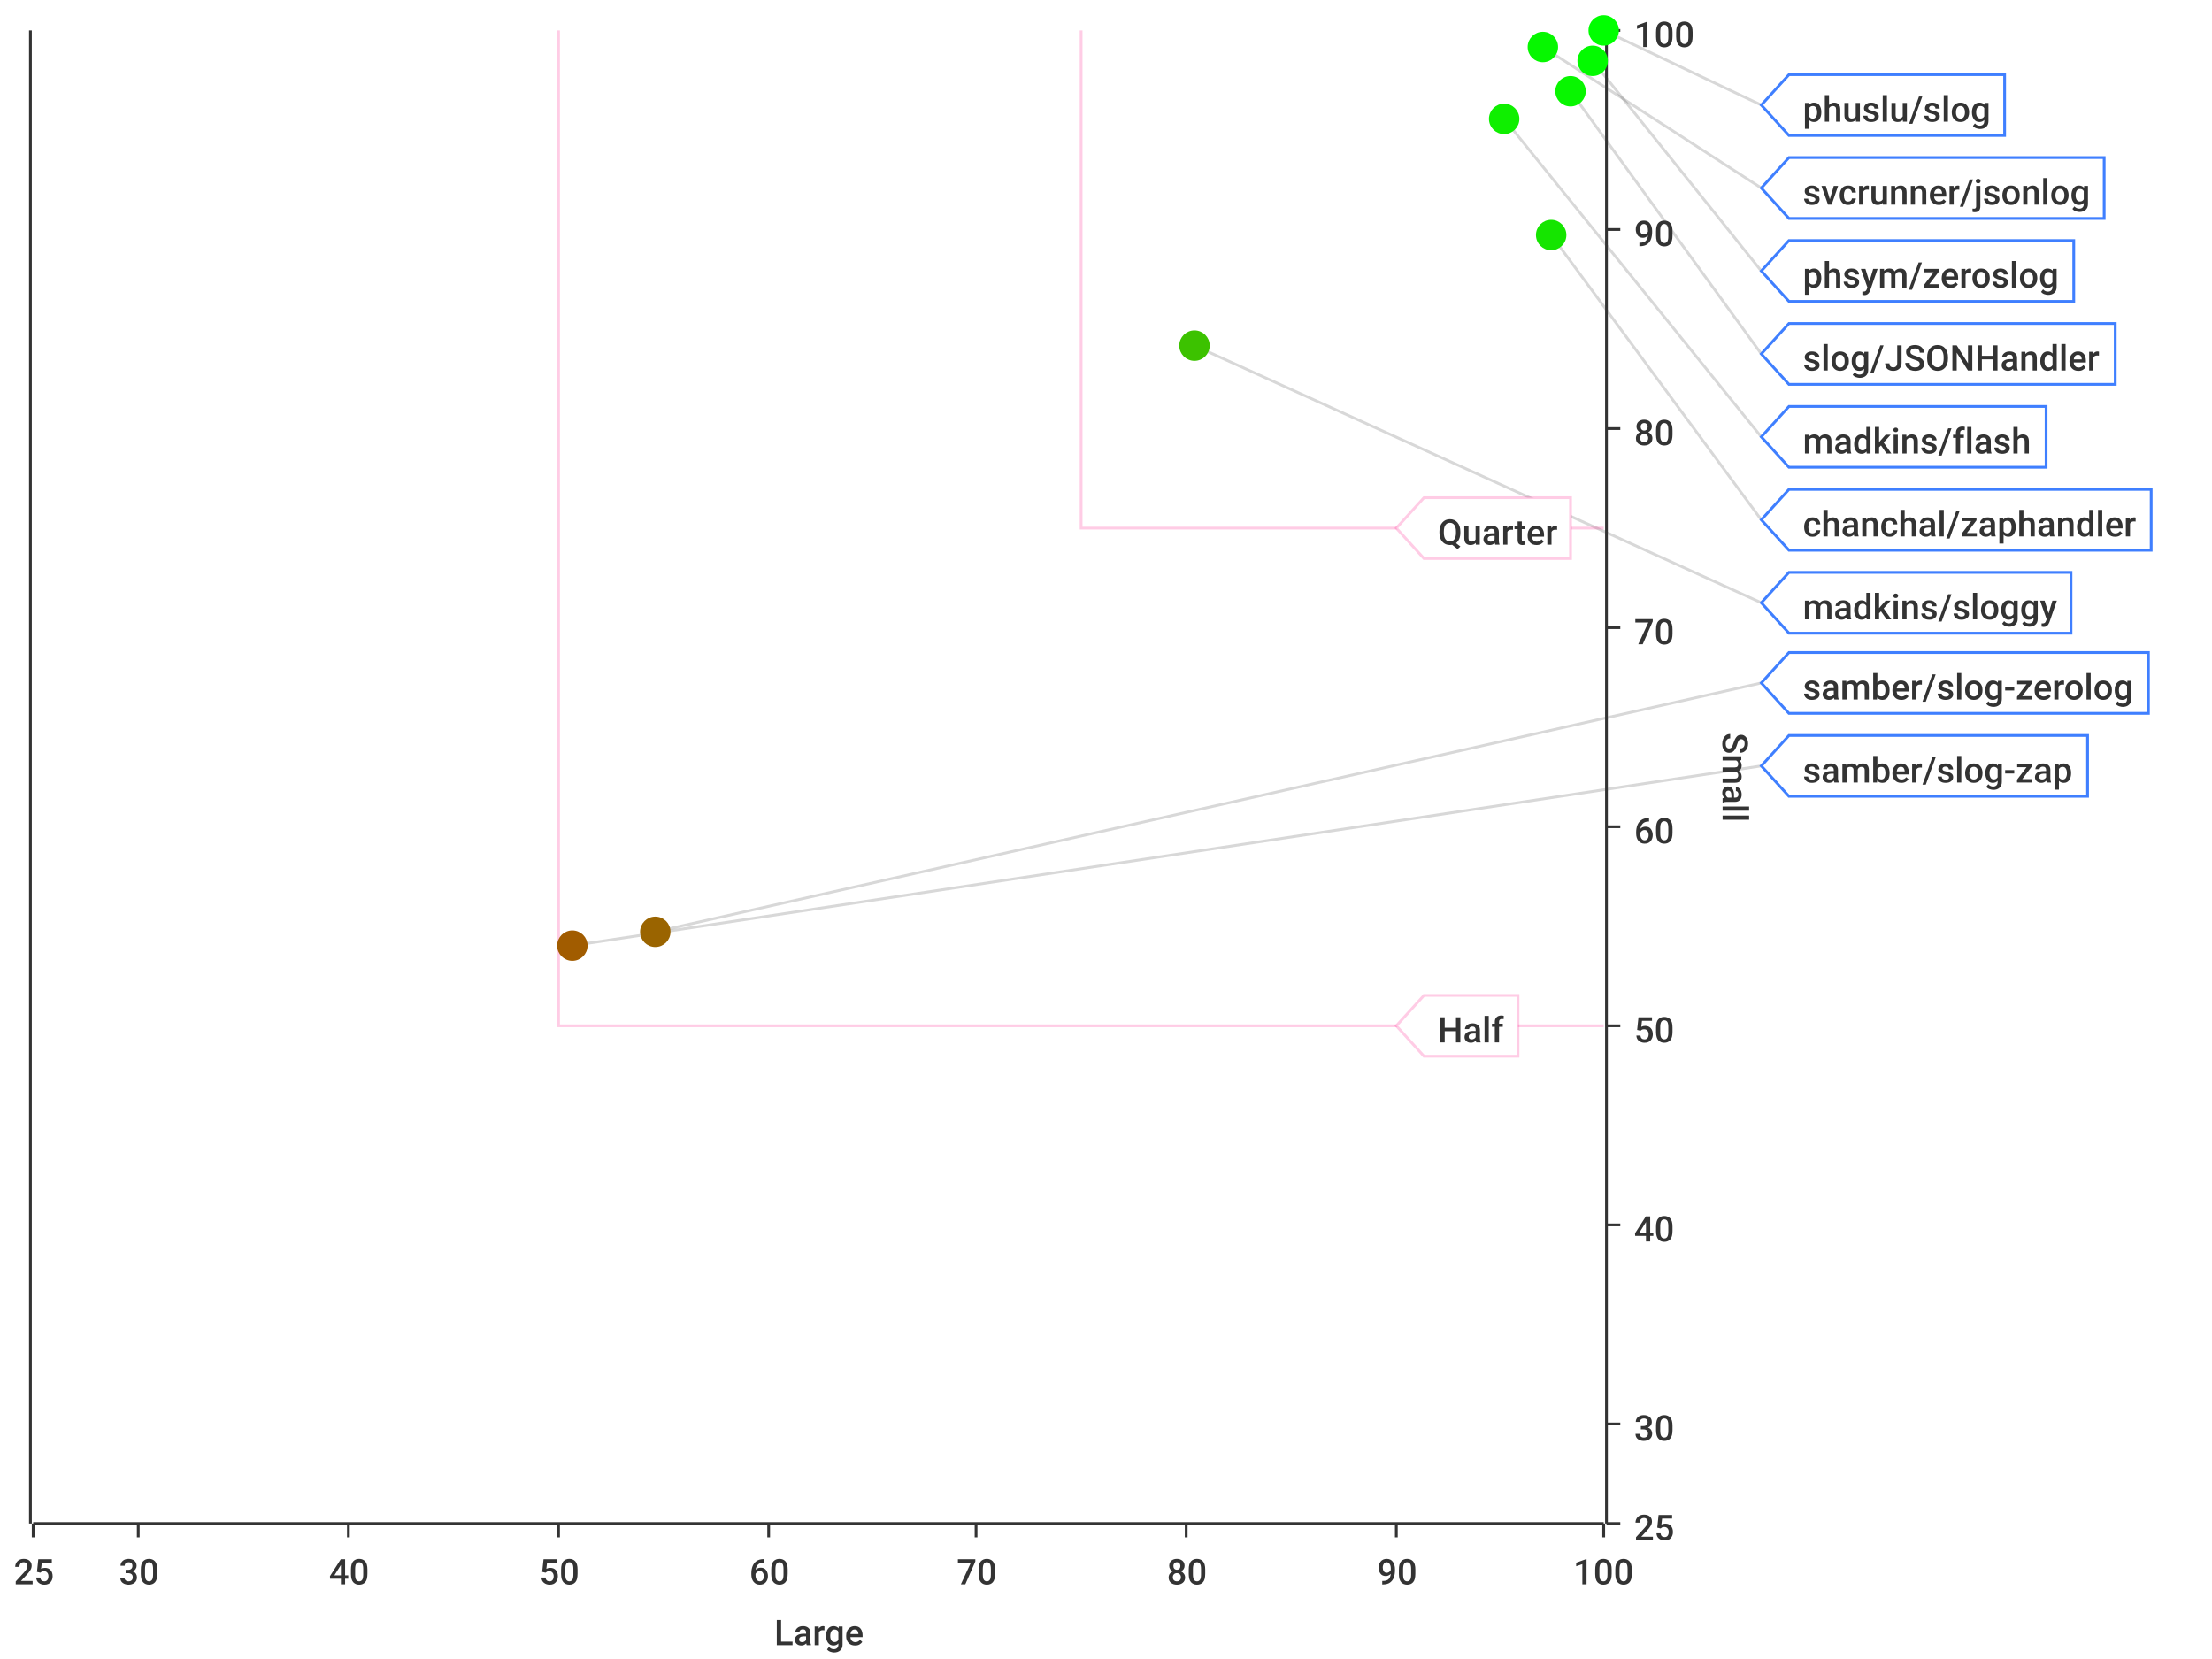
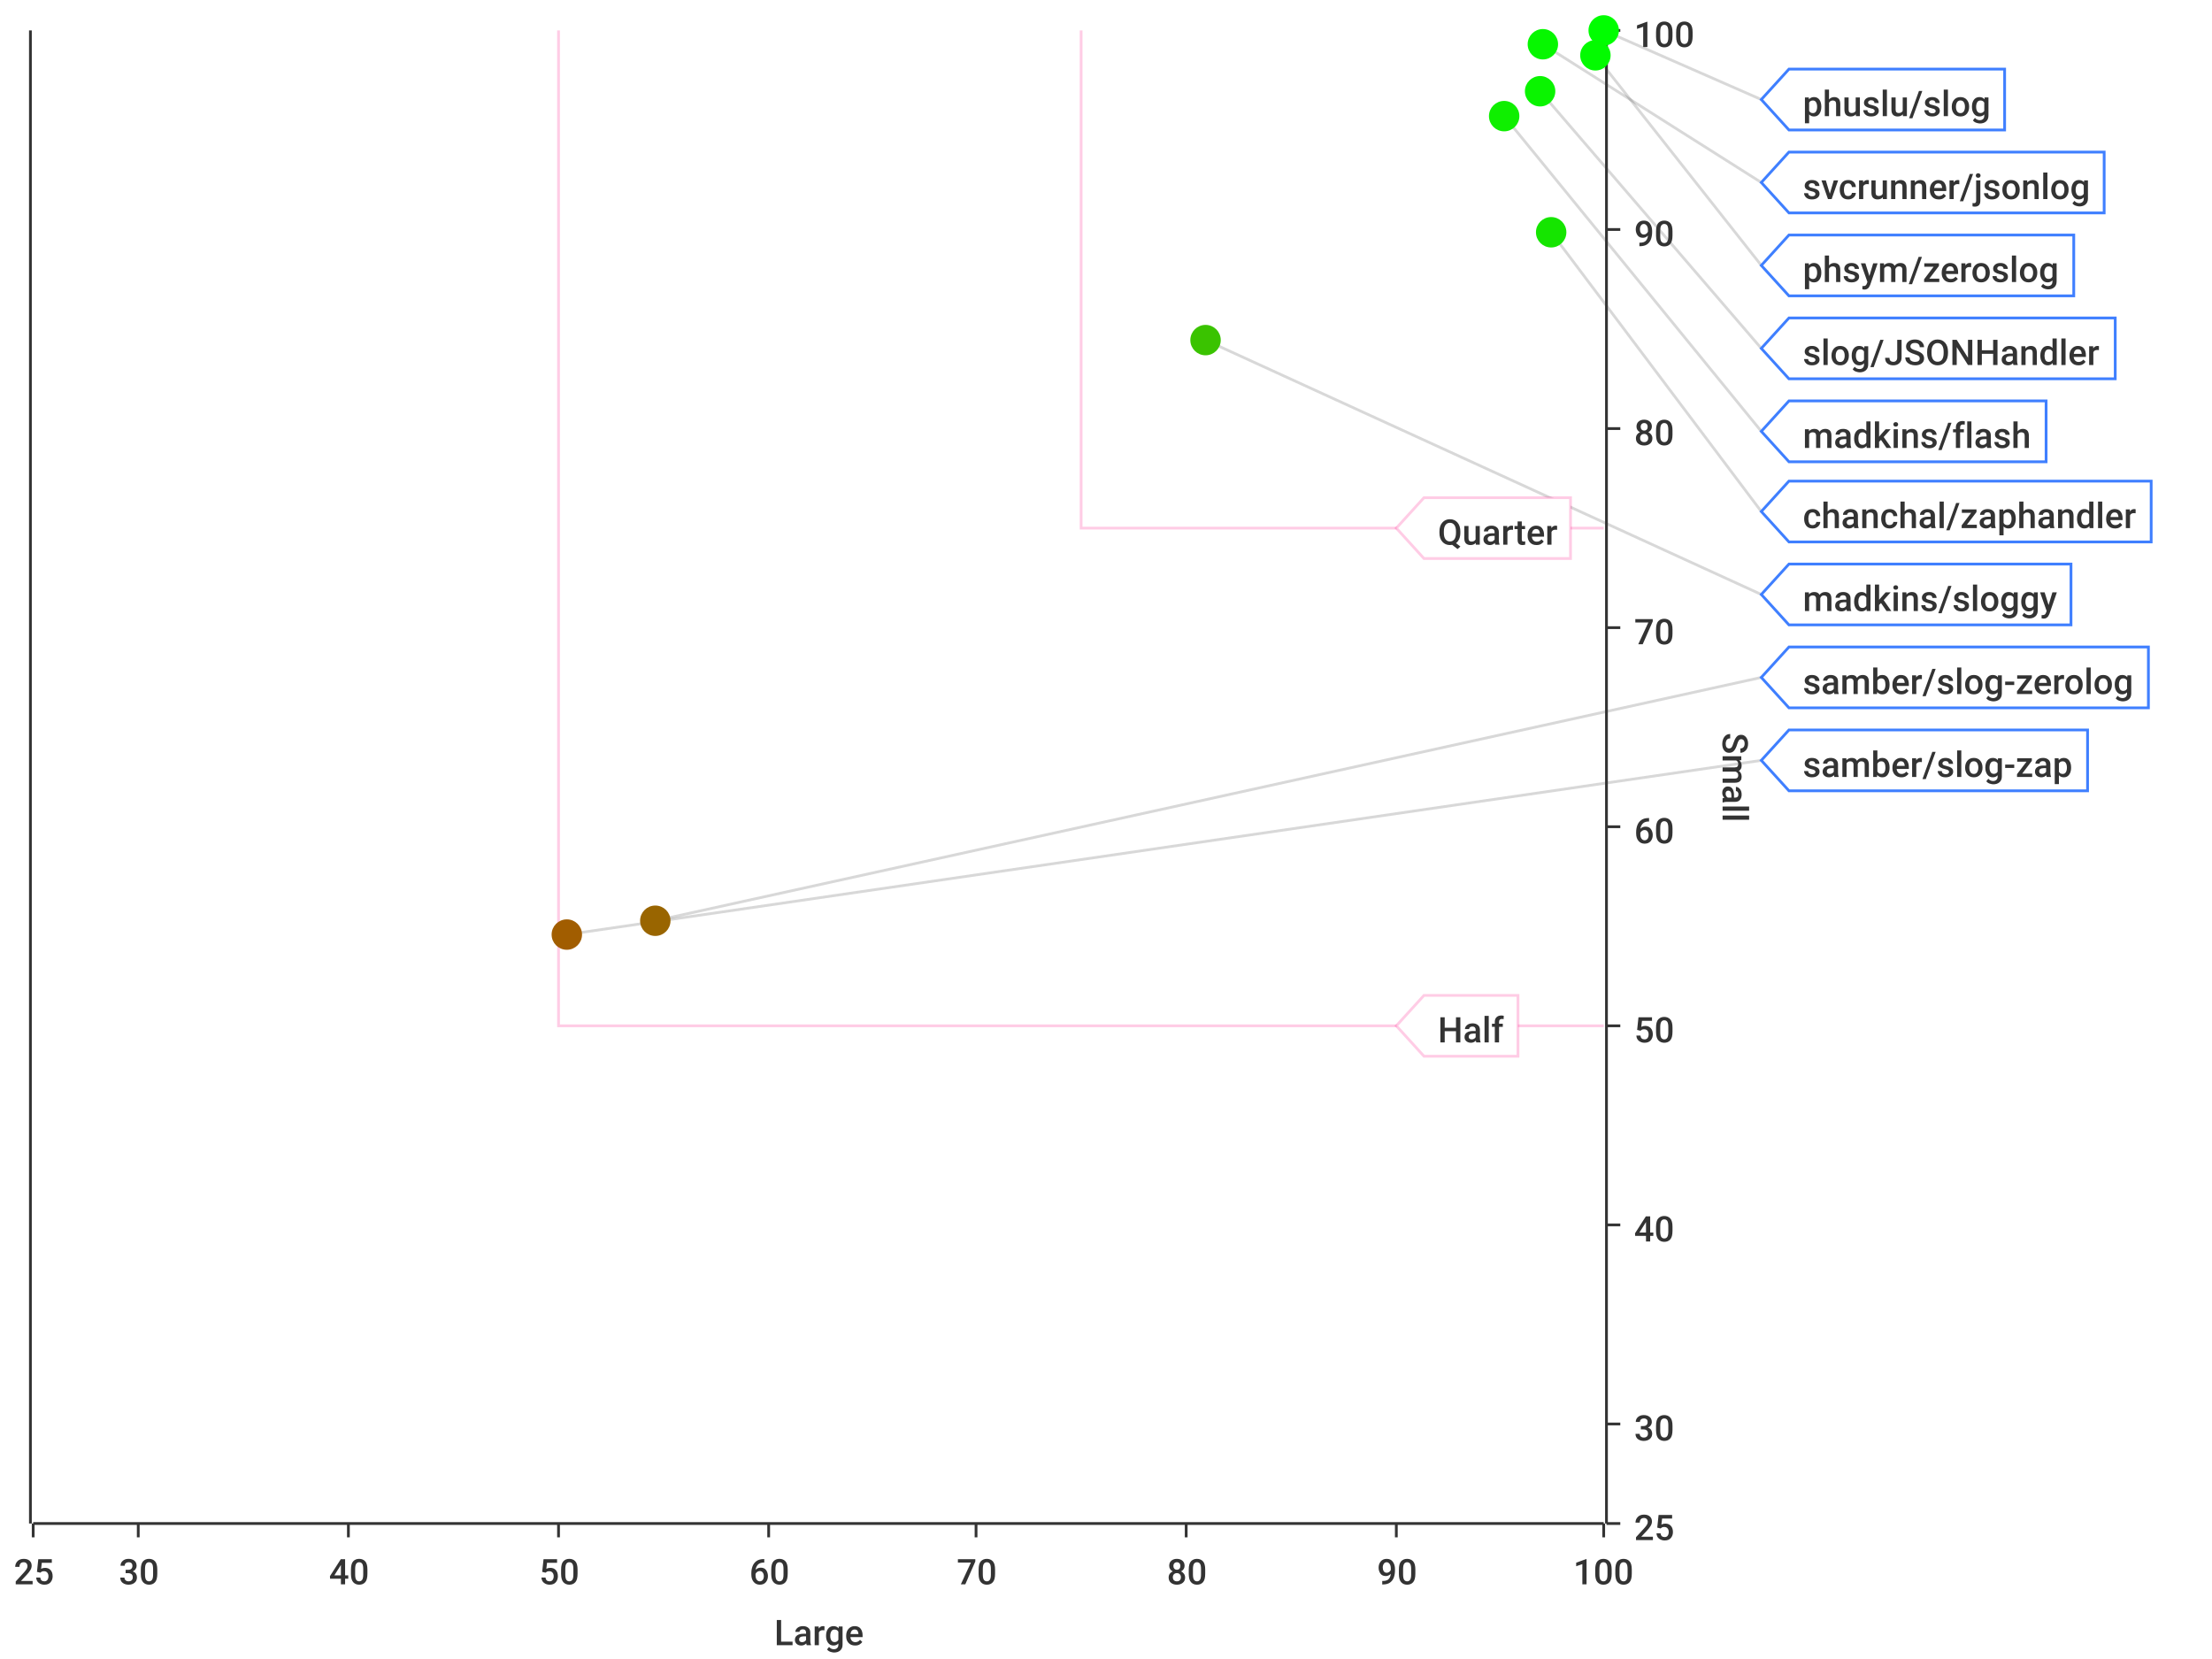
<svg xmlns="http://www.w3.org/2000/svg" width="800" height="600">\n<path d="M 0 0 L 800 0 L 800 600 L 0 600 L 0 0" style="stroke-width:0;stroke:rgba(255,255,255,1.0);fill:rgba(255,255,255,1.0)" />
  <path d="M 12 11 L 580 11 L 580 551 L 12 551 L 12 11" style="stroke-width:0;stroke:rgba(255,255,255,1.0);fill:rgba(255,255,255,1.0)" />
  <path d="M 12 551 L 580 551" style="stroke-width:1;stroke:rgba(51,51,51,1.0);fill:none" />
  <path d="M 12 551 L 12 556" style="stroke-width:1;stroke:rgba(51,51,51,1.0);fill:none" />
  <text x="5" y="573" style="stroke-width:0;stroke:none;fill:rgba(51,51,51,1.0);font-size:12.8px;font-family:'Roboto Medium',sans-serif">25</text>
  <path d="M 50 551 L 50 556" style="stroke-width:1;stroke:rgba(51,51,51,1.0);fill:none" />
  <text x="43" y="573" style="stroke-width:0;stroke:none;fill:rgba(51,51,51,1.0);font-size:12.8px;font-family:'Roboto Medium',sans-serif">30</text>
  <path d="M 126 551 L 126 556" style="stroke-width:1;stroke:rgba(51,51,51,1.0);fill:none" />
  <text x="119" y="573" style="stroke-width:0;stroke:none;fill:rgba(51,51,51,1.0);font-size:12.8px;font-family:'Roboto Medium',sans-serif">40</text>
  <path d="M 202 551 L 202 556" style="stroke-width:1;stroke:rgba(51,51,51,1.0);fill:none" />
  <text x="195" y="573" style="stroke-width:0;stroke:none;fill:rgba(51,51,51,1.0);font-size:12.8px;font-family:'Roboto Medium',sans-serif">50</text>
  <path d="M 278 551 L 278 556" style="stroke-width:1;stroke:rgba(51,51,51,1.0);fill:none" />
  <text x="271" y="573" style="stroke-width:0;stroke:none;fill:rgba(51,51,51,1.0);font-size:12.8px;font-family:'Roboto Medium',sans-serif">60</text>
  <path d="M 353 551 L 353 556" style="stroke-width:1;stroke:rgba(51,51,51,1.0);fill:none" />
  <text x="346" y="573" style="stroke-width:0;stroke:none;fill:rgba(51,51,51,1.0);font-size:12.8px;font-family:'Roboto Medium',sans-serif">70</text>
  <path d="M 429 551 L 429 556" style="stroke-width:1;stroke:rgba(51,51,51,1.0);fill:none" />
  <text x="422" y="573" style="stroke-width:0;stroke:none;fill:rgba(51,51,51,1.0);font-size:12.8px;font-family:'Roboto Medium',sans-serif">80</text>
  <path d="M 505 551 L 505 556" style="stroke-width:1;stroke:rgba(51,51,51,1.0);fill:none" />
  <text x="498" y="573" style="stroke-width:0;stroke:none;fill:rgba(51,51,51,1.0);font-size:12.8px;font-family:'Roboto Medium',sans-serif">90</text>
  <path d="M 580 551 L 580 556" style="stroke-width:1;stroke:rgba(51,51,51,1.0);fill:none" />
  <text x="569" y="573" style="stroke-width:0;stroke:none;fill:rgba(51,51,51,1.0);font-size:12.8px;font-family:'Roboto Medium',sans-serif">100</text>
  <text x="280" y="595" style="stroke-width:0;stroke:none;fill:rgba(51,51,51,1.0);font-size:12.8px;font-family:'Roboto Medium',sans-serif">Large</text>
  <path d="M 50 551 L 50 11" style="stroke-width:0;stroke:none;fill:none" />
  <path d="M 126 551 L 126 11" style="stroke-width:0;stroke:none;fill:none" />
  <path d="M 202 551 L 202 11" style="stroke-width:0;stroke:none;fill:none" />
  <path d="M 278 551 L 278 11" style="stroke-width:0;stroke:none;fill:none" />
  <path d="M 353 551 L 353 11" style="stroke-width:0;stroke:none;fill:none" />
  <path d="M 429 551 L 429 11" style="stroke-width:0;stroke:none;fill:none" />
  <path d="M 505 551 L 505 11" style="stroke-width:0;stroke:none;fill:none" />
  <path d="M 581 551 L 581 11" style="stroke-width:1;stroke:rgba(51,51,51,1.0);fill:none" />
  <path d="M 581 551 L 586 551" style="stroke-width:1;stroke:rgba(51,51,51,1.0);fill:none" />
  <text x="591" y="557" style="stroke-width:0;stroke:none;fill:rgba(51,51,51,1.0);font-size:12.8px;font-family:'Roboto Medium',sans-serif">25</text>
  <path d="M 581 515 L 586 515" style="stroke-width:1;stroke:rgba(51,51,51,1.0);fill:none" />
  <text x="591" y="521" style="stroke-width:0;stroke:none;fill:rgba(51,51,51,1.0);font-size:12.8px;font-family:'Roboto Medium',sans-serif">30</text>
  <path d="M 581 443 L 586 443" style="stroke-width:1;stroke:rgba(51,51,51,1.0);fill:none" />
  <text x="591" y="449" style="stroke-width:0;stroke:none;fill:rgba(51,51,51,1.0);font-size:12.8px;font-family:'Roboto Medium',sans-serif">40</text>
  <path d="M 581 371 L 586 371" style="stroke-width:1;stroke:rgba(51,51,51,1.0);fill:none" />
  <text x="591" y="377" style="stroke-width:0;stroke:none;fill:rgba(51,51,51,1.0);font-size:12.8px;font-family:'Roboto Medium',sans-serif">50</text>
  <path d="M 581 299 L 586 299" style="stroke-width:1;stroke:rgba(51,51,51,1.0);fill:none" />
  <text x="591" y="305" style="stroke-width:0;stroke:none;fill:rgba(51,51,51,1.0);font-size:12.8px;font-family:'Roboto Medium',sans-serif">60</text>
  <path d="M 581 227 L 586 227" style="stroke-width:1;stroke:rgba(51,51,51,1.0);fill:none" />
  <text x="591" y="233" style="stroke-width:0;stroke:none;fill:rgba(51,51,51,1.0);font-size:12.8px;font-family:'Roboto Medium',sans-serif">70</text>
  <path d="M 581 155 L 586 155" style="stroke-width:1;stroke:rgba(51,51,51,1.0);fill:none" />
  <text x="591" y="161" style="stroke-width:0;stroke:none;fill:rgba(51,51,51,1.0);font-size:12.8px;font-family:'Roboto Medium',sans-serif">80</text>
  <path d="M 581 83 L 586 83" style="stroke-width:1;stroke:rgba(51,51,51,1.0);fill:none" />
  <text x="591" y="89" style="stroke-width:0;stroke:none;fill:rgba(51,51,51,1.0);font-size:12.8px;font-family:'Roboto Medium',sans-serif">90</text>
  <path d="M 581 11 L 586 11" style="stroke-width:1;stroke:rgba(51,51,51,1.0);fill:none" />
  <text x="591" y="17" style="stroke-width:0;stroke:none;fill:rgba(51,51,51,1.0);font-size:12.8px;font-family:'Roboto Medium',sans-serif">100</text>
  <text x="623" y="265" style="stroke-width:0;stroke:none;fill:rgba(51,51,51,1.0);font-size:12.8px;font-family:'Roboto Medium',sans-serif" transform="rotate(90.00,623,265)">Small</text>
  <path d="M 12 731 L 580 731" style="stroke-width:0;stroke:none;fill:none" />
  <path d="M 12 515 L 580 515" style="stroke-width:0;stroke:none;fill:none" />
  <path d="M 12 443 L 580 443" style="stroke-width:0;stroke:none;fill:none" />
  <path d="M 12 371 L 580 371" style="stroke-width:0;stroke:none;fill:none" />
  <path d="M 12 299 L 580 299" style="stroke-width:0;stroke:none;fill:none" />
  <path d="M 12 227 L 580 227" style="stroke-width:0;stroke:none;fill:none" />
  <path d="M 12 155 L 580 155" style="stroke-width:0;stroke:none;fill:none" />
  <path d="M 12 83 L 580 83" style="stroke-width:0;stroke:none;fill:none" />
  <path d="M 11 551 L 11 11" style="stroke-width:1;stroke:rgba(51,51,51,1.0);fill:none" />
  <path d="M 11 -9223372036854775257 L 6 -9223372036854775257" style="stroke-width:1;stroke:rgba(51,51,51,1.0);fill:none" />
  <text x="-25" y="-9223372036854775251" style="stroke-width:0;stroke:none;fill:rgba(51,51,51,1.0);font-size:12.8px;font-family:'Roboto Medium',sans-serif">0.00</text>
  <path d="M 11 -9223372036854775257 L 6 -9223372036854775257" style="stroke-width:1;stroke:rgba(51,51,51,1.0);fill:none" />
  <text x="-25" y="-9223372036854775251" style="stroke-width:0;stroke:none;fill:rgba(51,51,51,1.0);font-size:12.8px;font-family:'Roboto Medium',sans-serif">0.00</text>
  <path d="M 11 -9223372036854775257 L 6 -9223372036854775257" style="stroke-width:1;stroke:rgba(51,51,51,1.0);fill:none" />
  <text x="-25" y="-9223372036854775251" style="stroke-width:0;stroke:none;fill:rgba(51,51,51,1.0);font-size:12.8px;font-family:'Roboto Medium',sans-serif">0.00</text>
  <path d="M 11 -9223372036854775257 L 6 -9223372036854775257" style="stroke-width:1;stroke:rgba(51,51,51,1.0);fill:none" />
  <text x="-25" y="-9223372036854775251" style="stroke-width:0;stroke:none;fill:rgba(51,51,51,1.0);font-size:12.8px;font-family:'Roboto Medium',sans-serif">0.00</text>
  <path d="M 11 -9223372036854775257 L 6 -9223372036854775257" style="stroke-width:1;stroke:rgba(51,51,51,1.0);fill:none" />
  <text x="-25" y="-9223372036854775251" style="stroke-width:0;stroke:none;fill:rgba(51,51,51,1.0);font-size:12.8px;font-family:'Roboto Medium',sans-serif">0.00</text>
  <path d="M 11 -9223372036854775257 L 6 -9223372036854775257" style="stroke-width:1;stroke:rgba(51,51,51,1.0);fill:none" />
  <text x="-25" y="-9223372036854775251" style="stroke-width:0;stroke:none;fill:rgba(51,51,51,1.0);font-size:12.8px;font-family:'Roboto Medium',sans-serif">0.00</text>
  <path d="M 11 -9223372036854775257 L 6 -9223372036854775257" style="stroke-width:1;stroke:rgba(51,51,51,1.0);fill:none" />
  <text x="-25" y="-9223372036854775251" style="stroke-width:0;stroke:none;fill:rgba(51,51,51,1.0);font-size:12.8px;font-family:'Roboto Medium',sans-serif">0.00</text>
  <path d="M 11 -9223372036854775257 L 6 -9223372036854775257" style="stroke-width:1;stroke:rgba(51,51,51,1.0);fill:none" />
  <text x="-25" y="-9223372036854775251" style="stroke-width:0;stroke:none;fill:rgba(51,51,51,1.0);font-size:12.8px;font-family:'Roboto Medium',sans-serif">0.00</text>
  <path d="M 11 -9223372036854775257 L 6 -9223372036854775257" style="stroke-width:1;stroke:rgba(51,51,51,1.0);fill:none" />
  <text x="-25" y="-9223372036854775251" style="stroke-width:0;stroke:none;fill:rgba(51,51,51,1.0);font-size:12.8px;font-family:'Roboto Medium',sans-serif">0.00</text>
  <path d="M 11 -9223372036854775257 L 6 -9223372036854775257" style="stroke-width:1;stroke:rgba(51,51,51,1.0);fill:none" />
  <text x="-25" y="-9223372036854775251" style="stroke-width:0;stroke:none;fill:rgba(51,51,51,1.0);font-size:12.8px;font-family:'Roboto Medium',sans-serif">0.00</text>
  <path d="M 11 -9223372036854775257 L 6 -9223372036854775257" style="stroke-width:1;stroke:rgba(51,51,51,1.0);fill:none" />
  <text x="-25" y="-9223372036854775251" style="stroke-width:0;stroke:none;fill:rgba(51,51,51,1.0);font-size:12.8px;font-family:'Roboto Medium',sans-serif">0.00</text>
  <path d="M 11 -9223372036854775257 L 6 -9223372036854775257" style="stroke-width:1;stroke:rgba(51,51,51,1.0);fill:none" />
  <text x="-25" y="-9223372036854775251" style="stroke-width:0;stroke:none;fill:rgba(51,51,51,1.0);font-size:12.8px;font-family:'Roboto Medium',sans-serif">0.00</text>
  <path d="M 11 -9223372036854775257 L 6 -9223372036854775257" style="stroke-width:1;stroke:rgba(51,51,51,1.0);fill:none" />
  <text x="-25" y="-9223372036854775251" style="stroke-width:0;stroke:none;fill:rgba(51,51,51,1.0);font-size:12.8px;font-family:'Roboto Medium',sans-serif">0.00</text>
  <path d="M 11 -9223372036854775257 L 6 -9223372036854775257" style="stroke-width:1;stroke:rgba(51,51,51,1.0);fill:none" />
  <text x="-25" y="-9223372036854775251" style="stroke-width:0;stroke:none;fill:rgba(51,51,51,1.0);font-size:12.8px;font-family:'Roboto Medium',sans-serif">0.00</text>
  <path d="M 11 -9223372036854775257 L 6 -9223372036854775257" style="stroke-width:1;stroke:rgba(51,51,51,1.0);fill:none" />
  <text x="-25" y="-9223372036854775251" style="stroke-width:0;stroke:none;fill:rgba(51,51,51,1.0);font-size:12.8px;font-family:'Roboto Medium',sans-serif">0.00</text>
  <path d="M 12 -9223372036854775257 L 580 -9223372036854775257" style="stroke-width:0;stroke:none;fill:none" />
  <path d="M 12 -9223372036854775257 L 580 -9223372036854775257" style="stroke-width:0;stroke:none;fill:none" />
  <path d="M 12 -9223372036854775257 L 580 -9223372036854775257" style="stroke-width:0;stroke:none;fill:none" />
  <path d="M 12 -9223372036854775257 L 580 -9223372036854775257" style="stroke-width:0;stroke:none;fill:none" />
  <path d="M 12 -9223372036854775257 L 580 -9223372036854775257" style="stroke-width:0;stroke:none;fill:none" />
  <path d="M 12 -9223372036854775257 L 580 -9223372036854775257" style="stroke-width:0;stroke:none;fill:none" />
  <path d="M 12 -9223372036854775257 L 580 -9223372036854775257" style="stroke-width:0;stroke:none;fill:none" />
  <path d="M 12 -9223372036854775257 L 580 -9223372036854775257" style="stroke-width:0;stroke:none;fill:none" />
  <path d="M 12 -9223372036854775257 L 580 -9223372036854775257" style="stroke-width:0;stroke:none;fill:none" />
  <path d="M 12 -9223372036854775257 L 580 -9223372036854775257" style="stroke-width:0;stroke:none;fill:none" />
  <path d="M 12 -9223372036854775257 L 580 -9223372036854775257" style="stroke-width:0;stroke:none;fill:none" />
  <path d="M 12 -9223372036854775257 L 580 -9223372036854775257" style="stroke-width:0;stroke:none;fill:none" />
  <path d="M 12 -9223372036854775257 L 580 -9223372036854775257" style="stroke-width:0;stroke:none;fill:none" />
  <path d="M 12 -9223372036854775257 L 580 -9223372036854775257" style="stroke-width:0;stroke:none;fill:none" />
-   <path d="M 580 11 L 637 38" style="stroke-width:1;stroke:rgba(63,63,63,0.2);fill:none" />
-   <path d="M 558 17 L 637 68" style="stroke-width:1;stroke:rgba(63,63,63,0.2);fill:none" />
-   <path d="M 576 22 L 637 98" style="stroke-width:1;stroke:rgba(63,63,63,0.2);fill:none" />
-   <path d="M 568 33 L 637 128" style="stroke-width:1;stroke:rgba(63,63,63,0.2);fill:none" />
-   <path d="M 544 43 L 637 158" style="stroke-width:1;stroke:rgba(63,63,63,0.2);fill:none" />
-   <path d="M 561 85 L 637 188" style="stroke-width:1;stroke:rgba(63,63,63,0.2);fill:none" />
-   <path d="M 432 125 L 637 218" style="stroke-width:1;stroke:rgba(63,63,63,0.2);fill:none" />
-   <path d="M 237 337 L 637 247" style="stroke-width:1;stroke:rgba(63,63,63,0.2);fill:none" />
-   <path d="M 207 342 L 637 277" style="stroke-width:1;stroke:rgba(63,63,63,0.2);fill:none" />
+   <path d="M 580 11 L 637 36" style="stroke-width:1;stroke:rgba(63,63,63,0.2);fill:none" />
+   <path d="M 558 16 L 637 66" style="stroke-width:1;stroke:rgba(63,63,63,0.2);fill:none" />
+   <path d="M 577 20 L 637 96" style="stroke-width:1;stroke:rgba(63,63,63,0.2);fill:none" />
+   <path d="M 557 33 L 637 126" style="stroke-width:1;stroke:rgba(63,63,63,0.2);fill:none" />
+   <path d="M 544 42 L 637 156" style="stroke-width:1;stroke:rgba(63,63,63,0.2);fill:none" />
+   <path d="M 561 84 L 637 185" style="stroke-width:1;stroke:rgba(63,63,63,0.2);fill:none" />
+   <path d="M 436 123 L 637 215" style="stroke-width:1;stroke:rgba(63,63,63,0.2);fill:none" />
+   <path d="M 237 333 L 637 245" style="stroke-width:1;stroke:rgba(63,63,63,0.2);fill:none" />
+   <path d="M 205 338 L 637 275" style="stroke-width:1;stroke:rgba(63,63,63,0.2);fill:none" />
  <path d="M 202 11 L 202 371 L 580 371" style="stroke-width:1;stroke:rgba(255,0,127,0.2);fill:none" />
  <path d="M 391 11 L 391 191 L 580 191" style="stroke-width:1;stroke:rgba(255,0,127,0.2);fill:none" />
  <path d="M 505 371 L 515 360 L 549 360 L 549 382 L 515 382 L 505 371 Z" style="stroke-width:1;stroke:rgba(255,0,127,0.2);fill:rgba(255,255,255,1.0)" />
  <text x="520" y="377" style="stroke-width:0;stroke:none;fill:rgba(51,51,51,1.0);font-size:12.8px;font-family:'Roboto Medium',sans-serif">Half</text>
  <path d="M 505 191 L 515 180 L 568 180 L 568 202 L 515 202 L 505 191 Z" style="stroke-width:1;stroke:rgba(255,0,127,0.2);fill:rgba(255,255,255,1.0)" />
  <text x="520" y="197" style="stroke-width:0;stroke:none;fill:rgba(51,51,51,1.0);font-size:12.8px;font-family:'Roboto Medium',sans-serif">Quarter</text>
-   <circle cx="580" cy="11" r="5" style="stroke-width:1;stroke:rgba(0,255,0,1.0);fill:rgba(0,255,0,1.0)" />
-   <path d="" style="stroke-width:1;stroke:rgba(0,255,0,1.0);fill:rgba(0,255,0,1.0)" />
-   <circle cx="558" cy="17" r="5" style="stroke-width:1;stroke:rgba(6,247,0,1.0);fill:rgba(6,247,0,1.0)" />
+   <circle cx="580" cy="11" r="5" style="stroke-width:1;stroke:rgba(0,254,0,1.0);fill:rgba(0,254,0,1.0)" />
+   <path d="" style="stroke-width:1;stroke:rgba(0,254,0,1.0);fill:rgba(0,254,0,1.0)" />
+   <circle cx="558" cy="16" r="5" style="stroke-width:1;stroke:rgba(6,247,0,1.0);fill:rgba(6,247,0,1.0)" />
  <path d="" style="stroke-width:1;stroke:rgba(6,247,0,1.0);fill:rgba(6,247,0,1.0)" />
-   <circle cx="576" cy="22" r="5" style="stroke-width:1;stroke:rgba(3,250,0,1.0);fill:rgba(3,250,0,1.0)" />
-   <path d="" style="stroke-width:1;stroke:rgba(3,250,0,1.0);fill:rgba(3,250,0,1.0)" />
-   <circle cx="568" cy="33" r="5" style="stroke-width:1;stroke:rgba(8,246,0,1.0);fill:rgba(8,246,0,1.0)" />
-   <path d="" style="stroke-width:1;stroke:rgba(8,246,0,1.0);fill:rgba(8,246,0,1.0)" />
-   <circle cx="544" cy="43" r="5" style="stroke-width:1;stroke:rgba(15,239,0,1.0);fill:rgba(15,239,0,1.0)" />
+   <circle cx="577" cy="20" r="5" style="stroke-width:1;stroke:rgba(3,251,0,1.0);fill:rgba(3,251,0,1.0)" />
+   <path d="" style="stroke-width:1;stroke:rgba(3,251,0,1.0);fill:rgba(3,251,0,1.0)" />
+   <circle cx="557" cy="33" r="5" style="stroke-width:1;stroke:rgba(10,244,0,1.0);fill:rgba(10,244,0,1.0)" />
+   <path d="" style="stroke-width:1;stroke:rgba(10,244,0,1.0);fill:rgba(10,244,0,1.0)" />
+   <circle cx="544" cy="42" r="5" style="stroke-width:1;stroke:rgba(15,239,0,1.0);fill:rgba(15,239,0,1.0)" />
  <path d="" style="stroke-width:1;stroke:rgba(15,239,0,1.0);fill:rgba(15,239,0,1.0)" />
-   <circle cx="561" cy="85" r="5" style="stroke-width:1;stroke:rgba(21,229,0,1.0);fill:rgba(21,229,0,1.0)" />
+   <circle cx="561" cy="84" r="5" style="stroke-width:1;stroke:rgba(21,229,0,1.0);fill:rgba(21,229,0,1.0)" />
  <path d="" style="stroke-width:1;stroke:rgba(21,229,0,1.0);fill:rgba(21,229,0,1.0)" />
-   <circle cx="432" cy="125" r="5" style="stroke-width:1;stroke:rgba(60,194,0,1.0);fill:rgba(60,194,0,1.0)" />
-   <path d="" style="stroke-width:1;stroke:rgba(60,194,0,1.0);fill:rgba(60,194,0,1.0)" />
-   <circle cx="237" cy="337" r="5" style="stroke-width:1;stroke:rgba(154,100,0,1.0);fill:rgba(154,100,0,1.0)" />
-   <path d="" style="stroke-width:1;stroke:rgba(154,100,0,1.0);fill:rgba(154,100,0,1.0)" />
-   <circle cx="207" cy="342" r="5" style="stroke-width:1;stroke:rgba(161,92,0,1.0);fill:rgba(161,92,0,1.0)" />
-   <path d="" style="stroke-width:1;stroke:rgba(161,92,0,1.0);fill:rgba(161,92,0,1.0)" />
-   <path d="M 637 38 L 647 27 L 725 27 L 725 49 L 647 49 L 637 38 Z" style="stroke-width:1;stroke:rgba(63,127,255,1.0);fill:rgba(255,255,255,1.0)" />
-   <text x="652" y="44" style="stroke-width:0;stroke:none;fill:rgba(51,51,51,1.0);font-size:12.8px;font-family:'Roboto Medium',sans-serif">phuslu/slog</text>
-   <path d="M 637 68 L 647 57 L 761 57 L 761 79 L 647 79 L 637 68 Z" style="stroke-width:1;stroke:rgba(63,127,255,1.0);fill:rgba(255,255,255,1.0)" />
-   <text x="652" y="74" style="stroke-width:0;stroke:none;fill:rgba(51,51,51,1.0);font-size:12.8px;font-family:'Roboto Medium',sans-serif">svcrunner/jsonlog</text>
-   <path d="M 637 98 L 647 87 L 750 87 L 750 109 L 647 109 L 637 98 Z" style="stroke-width:1;stroke:rgba(63,127,255,1.0);fill:rgba(255,255,255,1.0)" />
-   <text x="652" y="104" style="stroke-width:0;stroke:none;fill:rgba(51,51,51,1.0);font-size:12.8px;font-family:'Roboto Medium',sans-serif">phsym/zeroslog</text>
-   <path d="M 637 128 L 647 117 L 765 117 L 765 139 L 647 139 L 637 128 Z" style="stroke-width:1;stroke:rgba(63,127,255,1.0);fill:rgba(255,255,255,1.0)" />
-   <text x="652" y="134" style="stroke-width:0;stroke:none;fill:rgba(51,51,51,1.0);font-size:12.8px;font-family:'Roboto Medium',sans-serif">slog/JSONHandler</text>
-   <path d="M 637 158 L 647 147 L 740 147 L 740 169 L 647 169 L 637 158 Z" style="stroke-width:1;stroke:rgba(63,127,255,1.0);fill:rgba(255,255,255,1.0)" />
-   <text x="652" y="164" style="stroke-width:0;stroke:none;fill:rgba(51,51,51,1.0);font-size:12.8px;font-family:'Roboto Medium',sans-serif">madkins/flash</text>
-   <path d="M 637 188 L 647 177 L 778 177 L 778 199 L 647 199 L 637 188 Z" style="stroke-width:1;stroke:rgba(63,127,255,1.0);fill:rgba(255,255,255,1.0)" />
-   <text x="652" y="194" style="stroke-width:0;stroke:none;fill:rgba(51,51,51,1.0);font-size:12.8px;font-family:'Roboto Medium',sans-serif">chanchal/zaphandler</text>
-   <path d="M 637 218 L 647 207 L 749 207 L 749 229 L 647 229 L 637 218 Z" style="stroke-width:1;stroke:rgba(63,127,255,1.0);fill:rgba(255,255,255,1.0)" />
-   <text x="652" y="224" style="stroke-width:0;stroke:none;fill:rgba(51,51,51,1.0);font-size:12.8px;font-family:'Roboto Medium',sans-serif">madkins/sloggy</text>
-   <path d="M 637 247 L 647 236 L 777 236 L 777 258 L 647 258 L 637 247 Z" style="stroke-width:1;stroke:rgba(63,127,255,1.0);fill:rgba(255,255,255,1.0)" />
-   <text x="652" y="253" style="stroke-width:0;stroke:none;fill:rgba(51,51,51,1.0);font-size:12.8px;font-family:'Roboto Medium',sans-serif">samber/slog-zerolog</text>
-   <path d="M 637 277 L 647 266 L 755 266 L 755 288 L 647 288 L 637 277 Z" style="stroke-width:1;stroke:rgba(63,127,255,1.0);fill:rgba(255,255,255,1.0)" />
-   <text x="652" y="283" style="stroke-width:0;stroke:none;fill:rgba(51,51,51,1.0);font-size:12.8px;font-family:'Roboto Medium',sans-serif">samber/slog-zap</text>
+   <circle cx="436" cy="123" r="5" style="stroke-width:1;stroke:rgba(58,195,0,1.0);fill:rgba(58,195,0,1.0)" />
+   <path d="" style="stroke-width:1;stroke:rgba(58,195,0,1.0);fill:rgba(58,195,0,1.0)" />
+   <circle cx="237" cy="333" r="5" style="stroke-width:1;stroke:rgba(153,101,0,1.0);fill:rgba(153,101,0,1.0)" />
+   <path d="" style="stroke-width:1;stroke:rgba(153,101,0,1.0);fill:rgba(153,101,0,1.0)" />
+   <circle cx="205" cy="338" r="5" style="stroke-width:1;stroke:rgba(161,93,0,1.0);fill:rgba(161,93,0,1.0)" />
+   <path d="" style="stroke-width:1;stroke:rgba(161,93,0,1.0);fill:rgba(161,93,0,1.0)" />
+   <path d="M 637 36 L 647 25 L 725 25 L 725 47 L 647 47 L 637 36 Z" style="stroke-width:1;stroke:rgba(63,127,255,1.0);fill:rgba(255,255,255,1.0)" />
+   <text x="652" y="42" style="stroke-width:0;stroke:none;fill:rgba(51,51,51,1.0);font-size:12.8px;font-family:'Roboto Medium',sans-serif">phuslu/slog</text>
+   <path d="M 637 66 L 647 55 L 761 55 L 761 77 L 647 77 L 637 66 Z" style="stroke-width:1;stroke:rgba(63,127,255,1.0);fill:rgba(255,255,255,1.0)" />
+   <text x="652" y="72" style="stroke-width:0;stroke:none;fill:rgba(51,51,51,1.0);font-size:12.8px;font-family:'Roboto Medium',sans-serif">svcrunner/jsonlog</text>
+   <path d="M 637 96 L 647 85 L 750 85 L 750 107 L 647 107 L 637 96 Z" style="stroke-width:1;stroke:rgba(63,127,255,1.0);fill:rgba(255,255,255,1.0)" />
+   <text x="652" y="102" style="stroke-width:0;stroke:none;fill:rgba(51,51,51,1.0);font-size:12.8px;font-family:'Roboto Medium',sans-serif">phsym/zeroslog</text>
+   <path d="M 637 126 L 647 115 L 765 115 L 765 137 L 647 137 L 637 126 Z" style="stroke-width:1;stroke:rgba(63,127,255,1.0);fill:rgba(255,255,255,1.0)" />
+   <text x="652" y="132" style="stroke-width:0;stroke:none;fill:rgba(51,51,51,1.0);font-size:12.8px;font-family:'Roboto Medium',sans-serif">slog/JSONHandler</text>
+   <path d="M 637 156 L 647 145 L 740 145 L 740 167 L 647 167 L 637 156 Z" style="stroke-width:1;stroke:rgba(63,127,255,1.0);fill:rgba(255,255,255,1.0)" />
+   <text x="652" y="162" style="stroke-width:0;stroke:none;fill:rgba(51,51,51,1.0);font-size:12.8px;font-family:'Roboto Medium',sans-serif">madkins/flash</text>
+   <path d="M 637 185 L 647 174 L 778 174 L 778 196 L 647 196 L 637 185 Z" style="stroke-width:1;stroke:rgba(63,127,255,1.0);fill:rgba(255,255,255,1.0)" />
+   <text x="652" y="191" style="stroke-width:0;stroke:none;fill:rgba(51,51,51,1.0);font-size:12.8px;font-family:'Roboto Medium',sans-serif">chanchal/zaphandler</text>
+   <path d="M 637 215 L 647 204 L 749 204 L 749 226 L 647 226 L 637 215 Z" style="stroke-width:1;stroke:rgba(63,127,255,1.0);fill:rgba(255,255,255,1.0)" />
+   <text x="652" y="221" style="stroke-width:0;stroke:none;fill:rgba(51,51,51,1.0);font-size:12.8px;font-family:'Roboto Medium',sans-serif">madkins/sloggy</text>
+   <path d="M 637 245 L 647 234 L 777 234 L 777 256 L 647 256 L 637 245 Z" style="stroke-width:1;stroke:rgba(63,127,255,1.0);fill:rgba(255,255,255,1.0)" />
+   <text x="652" y="251" style="stroke-width:0;stroke:none;fill:rgba(51,51,51,1.0);font-size:12.8px;font-family:'Roboto Medium',sans-serif">samber/slog-zerolog</text>
+   <path d="M 637 275 L 647 264 L 755 264 L 755 286 L 647 286 L 637 275 Z" style="stroke-width:1;stroke:rgba(63,127,255,1.0);fill:rgba(255,255,255,1.0)" />
+   <text x="652" y="281" style="stroke-width:0;stroke:none;fill:rgba(51,51,51,1.0);font-size:12.8px;font-family:'Roboto Medium',sans-serif">samber/slog-zap</text>
</svg>
